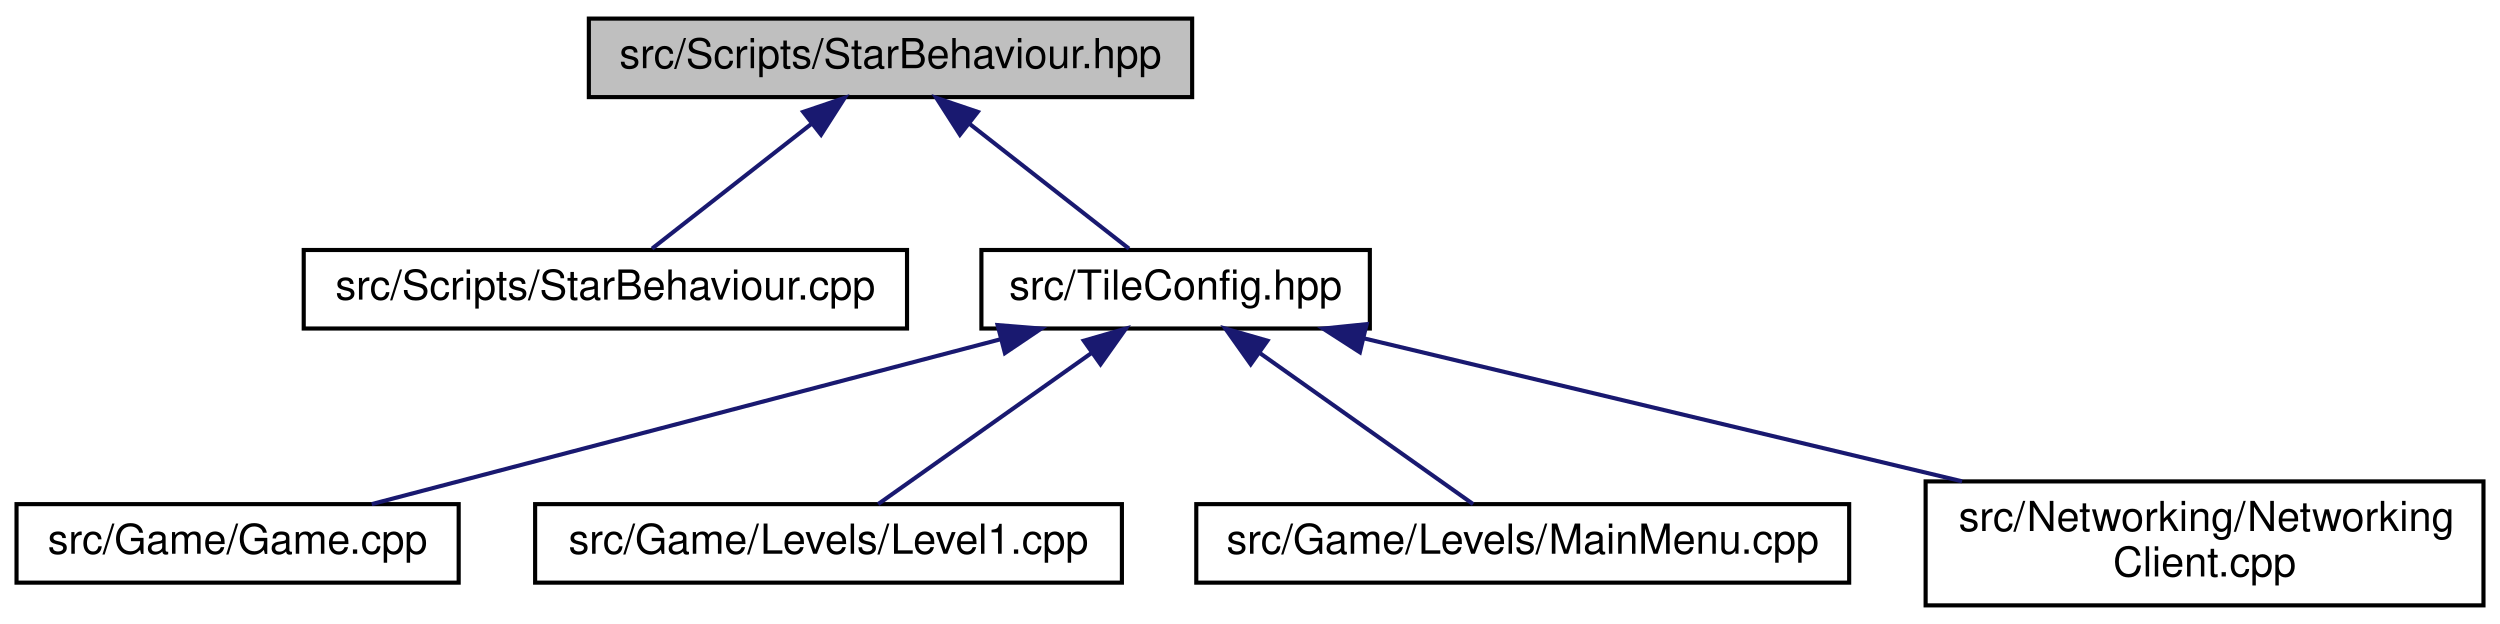
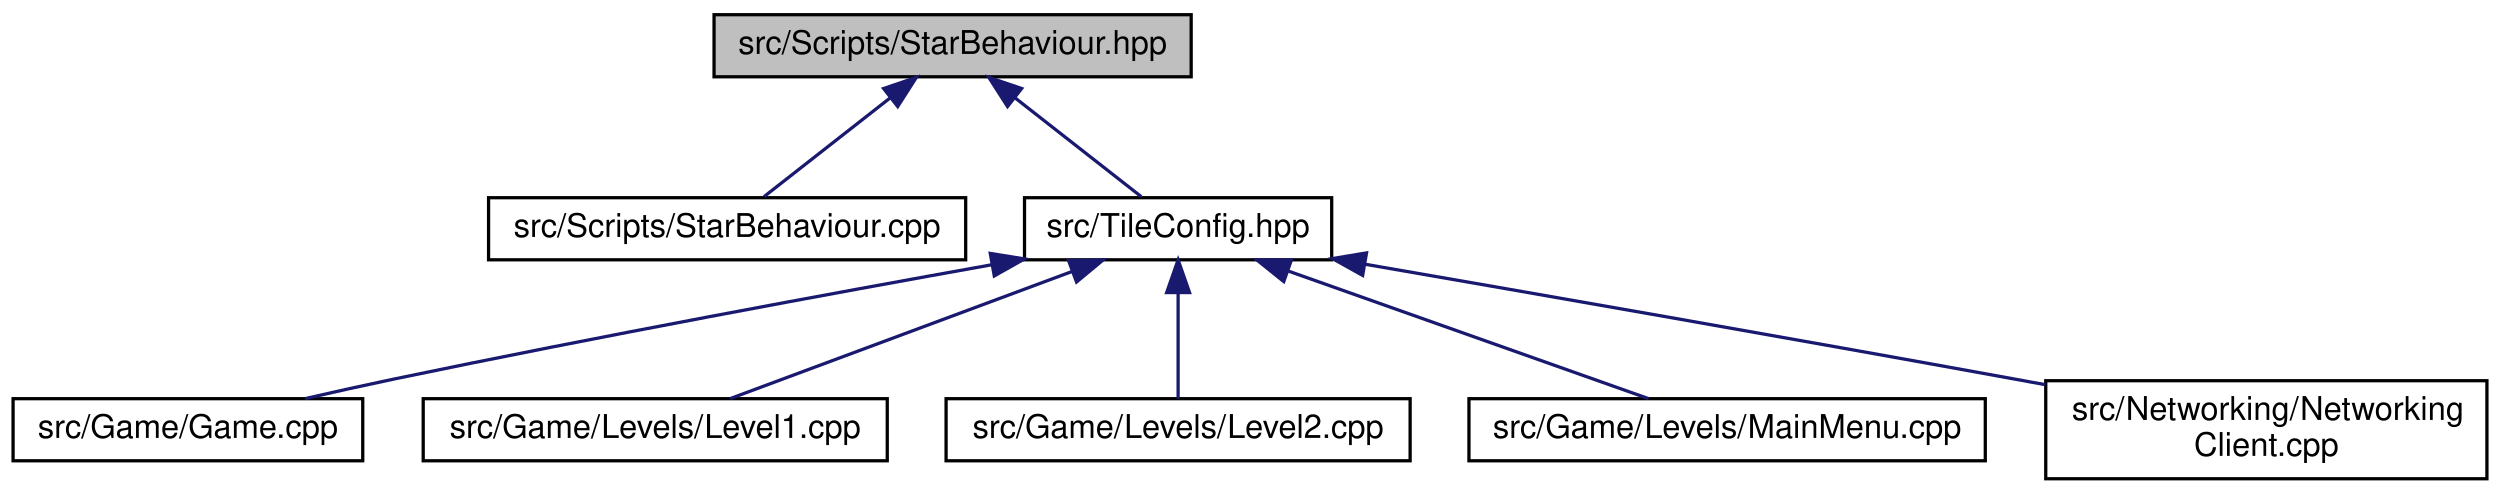
- <svg xmlns="http://www.w3.org/2000/svg" xmlns:xlink="http://www.w3.org/1999/xlink" width="605pt" height="151pt" viewBox="0.00 0.00 605.00 151.00">
+ <svg xmlns="http://www.w3.org/2000/svg" xmlns:xlink="http://www.w3.org/1999/xlink" width="765pt" height="151pt" viewBox="0.00 0.00 765.00 151.00">
  <g id="graph0" class="graph" transform="scale(1 1) rotate(0) translate(4 147)">
    <g id="node1" class="node">
      <g id="a_node1">
        <a xlink:title=" ">
-           <polygon fill="#bfbfbf" stroke="black" points="138.5,-123.5 138.5,-142.5 284.5,-142.5 284.5,-123.5 138.5,-123.5" />
-           <text text-anchor="middle" x="211.5" y="-130.5" font-family="Helvetica,sans-Serif" font-size="10.00">src/Scripts/StarBehaviour.hpp</text>
+           <polygon fill="#bfbfbf" stroke="black" points="214.5,-123.5 214.5,-142.5 360.5,-142.5 360.5,-123.5 214.5,-123.5" />
+           <text text-anchor="middle" x="287.5" y="-130.5" font-family="Helvetica,sans-Serif" font-size="10.00">src/Scripts/StarBehaviour.hpp</text>
        </a>
      </g>
    </g>
    <g id="node2" class="node">
      <g id="a_node2">
        <a xlink:href="StarBehaviour_8cpp.html" target="_top" xlink:title=" ">
-           <polygon fill="none" stroke="black" points="69.5,-67.5 69.5,-86.5 215.5,-86.5 215.5,-67.5 69.5,-67.5" />
-           <text text-anchor="middle" x="142.5" y="-74.5" font-family="Helvetica,sans-Serif" font-size="10.00">src/Scripts/StarBehaviour.cpp</text>
+           <polygon fill="none" stroke="black" points="145.5,-67.5 145.5,-86.5 291.5,-86.5 291.5,-67.5 145.5,-67.5" />
+           <text text-anchor="middle" x="218.5" y="-74.5" font-family="Helvetica,sans-Serif" font-size="10.00">src/Scripts/StarBehaviour.cpp</text>
        </a>
      </g>
    </g>
    <g id="edge1" class="edge">
-       <path fill="none" stroke="midnightblue" d="M192.46,-117.1C180.04,-107.38 164.26,-95.03 153.79,-86.83" />
-       <polygon fill="midnightblue" stroke="midnightblue" points="190.38,-119.92 200.41,-123.32 194.7,-114.4 190.38,-119.92" />
+       <path fill="none" stroke="midnightblue" d="M268.46,-117.1C256.04,-107.38 240.26,-95.03 229.79,-86.83" />
+       <polygon fill="midnightblue" stroke="midnightblue" points="266.38,-119.92 276.41,-123.32 270.7,-114.4 266.38,-119.92" />
    </g>
    <g id="node3" class="node">
      <g id="a_node3">
        <a xlink:href="TileConfig_8hpp.html" target="_top" xlink:title=" ">
-           <polygon fill="none" stroke="black" points="233.5,-67.5 233.5,-86.5 327.5,-86.5 327.5,-67.5 233.5,-67.5" />
-           <text text-anchor="middle" x="280.5" y="-74.5" font-family="Helvetica,sans-Serif" font-size="10.00">src/TileConfig.hpp</text>
+           <polygon fill="none" stroke="black" points="309.5,-67.5 309.5,-86.5 403.5,-86.5 403.5,-67.5 309.5,-67.5" />
+           <text text-anchor="middle" x="356.5" y="-74.5" font-family="Helvetica,sans-Serif" font-size="10.00">src/TileConfig.hpp</text>
        </a>
      </g>
    </g>
    <g id="edge2" class="edge">
-       <path fill="none" stroke="midnightblue" d="M230.54,-117.1C242.96,-107.38 258.74,-95.03 269.21,-86.83" />
-       <polygon fill="midnightblue" stroke="midnightblue" points="228.3,-114.4 222.59,-123.32 232.62,-119.92 228.3,-114.4" />
+       <path fill="none" stroke="midnightblue" d="M306.54,-117.1C318.96,-107.38 334.74,-95.03 345.21,-86.83" />
+       <polygon fill="midnightblue" stroke="midnightblue" points="304.3,-114.4 298.59,-123.32 308.62,-119.92 304.3,-114.4" />
    </g>
    <g id="node4" class="node">
      <g id="a_node4">
        <a xlink:href="Game_8cpp.html" target="_top" xlink:title=" ">
          <polygon fill="none" stroke="black" points="0,-6 0,-25 107,-25 107,-6 0,-6" />
          <text text-anchor="middle" x="53.5" y="-13" font-family="Helvetica,sans-Serif" font-size="10.00">src/Game/Game.cpp</text>
        </a>
      </g>
    </g>
    <g id="edge3" class="edge">
-       <path fill="none" stroke="midnightblue" d="M238.14,-64.9C194.05,-53.34 125.97,-35.5 85.96,-25.01" />
-       <polygon fill="midnightblue" stroke="midnightblue" points="237.42,-68.33 247.98,-67.48 239.19,-61.55 237.42,-68.33" />
+       <path fill="none" stroke="midnightblue" d="M299.45,-65.98C250.74,-57.26 178.88,-44.02 116.5,-31 107.71,-29.17 98.26,-27.06 89.43,-25.04" />
+       <polygon fill="midnightblue" stroke="midnightblue" points="299.02,-69.46 309.48,-67.77 300.25,-62.57 299.02,-69.46" />
    </g>
    <g id="node5" class="node">
      <g id="a_node5">
        <a xlink:href="Level1_8cpp.html" target="_top" xlink:title=" ">
          <polygon fill="none" stroke="black" points="125.5,-6 125.5,-25 267.5,-25 267.5,-6 125.5,-6" />
          <text text-anchor="middle" x="196.5" y="-13" font-family="Helvetica,sans-Serif" font-size="10.00">src/Game/Levels/Level1.cpp</text>
        </a>
      </g>
    </g>
    <g id="edge4" class="edge">
-       <path fill="none" stroke="midnightblue" d="M260.19,-61.61C244.03,-50.17 221.98,-34.55 208.51,-25.01" />
-       <polygon fill="midnightblue" stroke="midnightblue" points="258.28,-64.55 268.46,-67.48 262.33,-58.84 258.28,-64.55" />
+       <path fill="none" stroke="midnightblue" d="M324.05,-63.93C292.95,-52.37 246.81,-35.21 219.38,-25.01" />
+       <polygon fill="midnightblue" stroke="midnightblue" points="322.98,-67.27 333.58,-67.48 325.42,-60.71 322.98,-67.27" />
    </g>
    <g id="node6" class="node">
      <g id="a_node6">
-         <a xlink:href="MainMenu_8cpp.html" target="_top" xlink:title=" ">
-           <polygon fill="none" stroke="black" points="285.5,-6 285.5,-25 443.5,-25 443.5,-6 285.5,-6" />
-           <text text-anchor="middle" x="364.5" y="-13" font-family="Helvetica,sans-Serif" font-size="10.00">src/Game/Levels/MainMenu.cpp</text>
+         <a xlink:href="Level2_8cpp.html" target="_top" xlink:title=" ">
+           <polygon fill="none" stroke="black" points="285.5,-6 285.5,-25 427.5,-25 427.5,-6 285.5,-6" />
+           <text text-anchor="middle" x="356.5" y="-13" font-family="Helvetica,sans-Serif" font-size="10.00">src/Game/Levels/Level2.cpp</text>
        </a>
      </g>
    </g>
    <g id="edge5" class="edge">
-       <path fill="none" stroke="midnightblue" d="M300.81,-61.61C316.97,-50.17 339.02,-34.55 352.49,-25.01" />
-       <polygon fill="midnightblue" stroke="midnightblue" points="298.67,-58.84 292.54,-67.48 302.72,-64.55 298.67,-58.84" />
+       <path fill="none" stroke="midnightblue" d="M356.5,-57.32C356.5,-46.5 356.5,-33.4 356.5,-25.01" />
+       <polygon fill="midnightblue" stroke="midnightblue" points="353,-57.48 356.5,-67.48 360,-57.48 353,-57.48" />
    </g>
    <g id="node7" class="node">
      <g id="a_node7">
-         <a xlink:href="NetworkingClient_8cpp.html" target="_top" xlink:title=" ">
-           <polygon fill="none" stroke="black" points="462,-0.5 462,-30.5 597,-30.5 597,-0.5 462,-0.5" />
-           <text text-anchor="start" x="470" y="-18.5" font-family="Helvetica,sans-Serif" font-size="10.00">src/Networking/Networking</text>
-           <text text-anchor="middle" x="529.5" y="-7.5" font-family="Helvetica,sans-Serif" font-size="10.00">Client.cpp</text>
+         <a xlink:href="MainMenu_8cpp.html" target="_top" xlink:title=" ">
+           <polygon fill="none" stroke="black" points="445.5,-6 445.5,-25 603.5,-25 603.5,-6 445.5,-6" />
+           <text text-anchor="middle" x="524.5" y="-13" font-family="Helvetica,sans-Serif" font-size="10.00">src/Game/Levels/MainMenu.cpp</text>
        </a>
      </g>
    </g>
    <g id="edge6" class="edge">
-       <path fill="none" stroke="midnightblue" d="M326.09,-65.11C366.77,-55.39 426.57,-41.1 470.82,-30.52" />
-       <polygon fill="midnightblue" stroke="midnightblue" points="325.09,-61.75 316.18,-67.48 326.72,-68.56 325.09,-61.75" />
+       <path fill="none" stroke="midnightblue" d="M390.15,-64.08C422.8,-52.52 471.55,-35.25 500.47,-25.01" />
+       <polygon fill="midnightblue" stroke="midnightblue" points="388.83,-60.84 380.57,-67.48 391.17,-67.44 388.83,-60.84" />
+     </g>
+     <g id="node8" class="node">
+       <g id="a_node8">
+         <a xlink:href="NetworkingClient_8cpp.html" target="_top" xlink:title=" ">
+           <polygon fill="none" stroke="black" points="622,-0.5 622,-30.5 757,-30.5 757,-0.5 622,-0.5" />
+           <text text-anchor="start" x="630" y="-18.5" font-family="Helvetica,sans-Serif" font-size="10.00">src/Networking/Networking</text>
+           <text text-anchor="middle" x="689.5" y="-7.5" font-family="Helvetica,sans-Serif" font-size="10.00">Client.cpp</text>
+         </a>
+       </g>
+     </g>
+     <g id="edge7" class="edge">
+       <path fill="none" stroke="midnightblue" d="M413.73,-66.14C465.63,-57.16 544.24,-43.43 612.5,-31 615.58,-30.44 618.72,-29.86 621.9,-29.28" />
+       <polygon fill="midnightblue" stroke="midnightblue" points="412.97,-62.72 403.71,-67.88 414.16,-69.62 412.97,-62.72" />
    </g>
  </g>
</svg>
